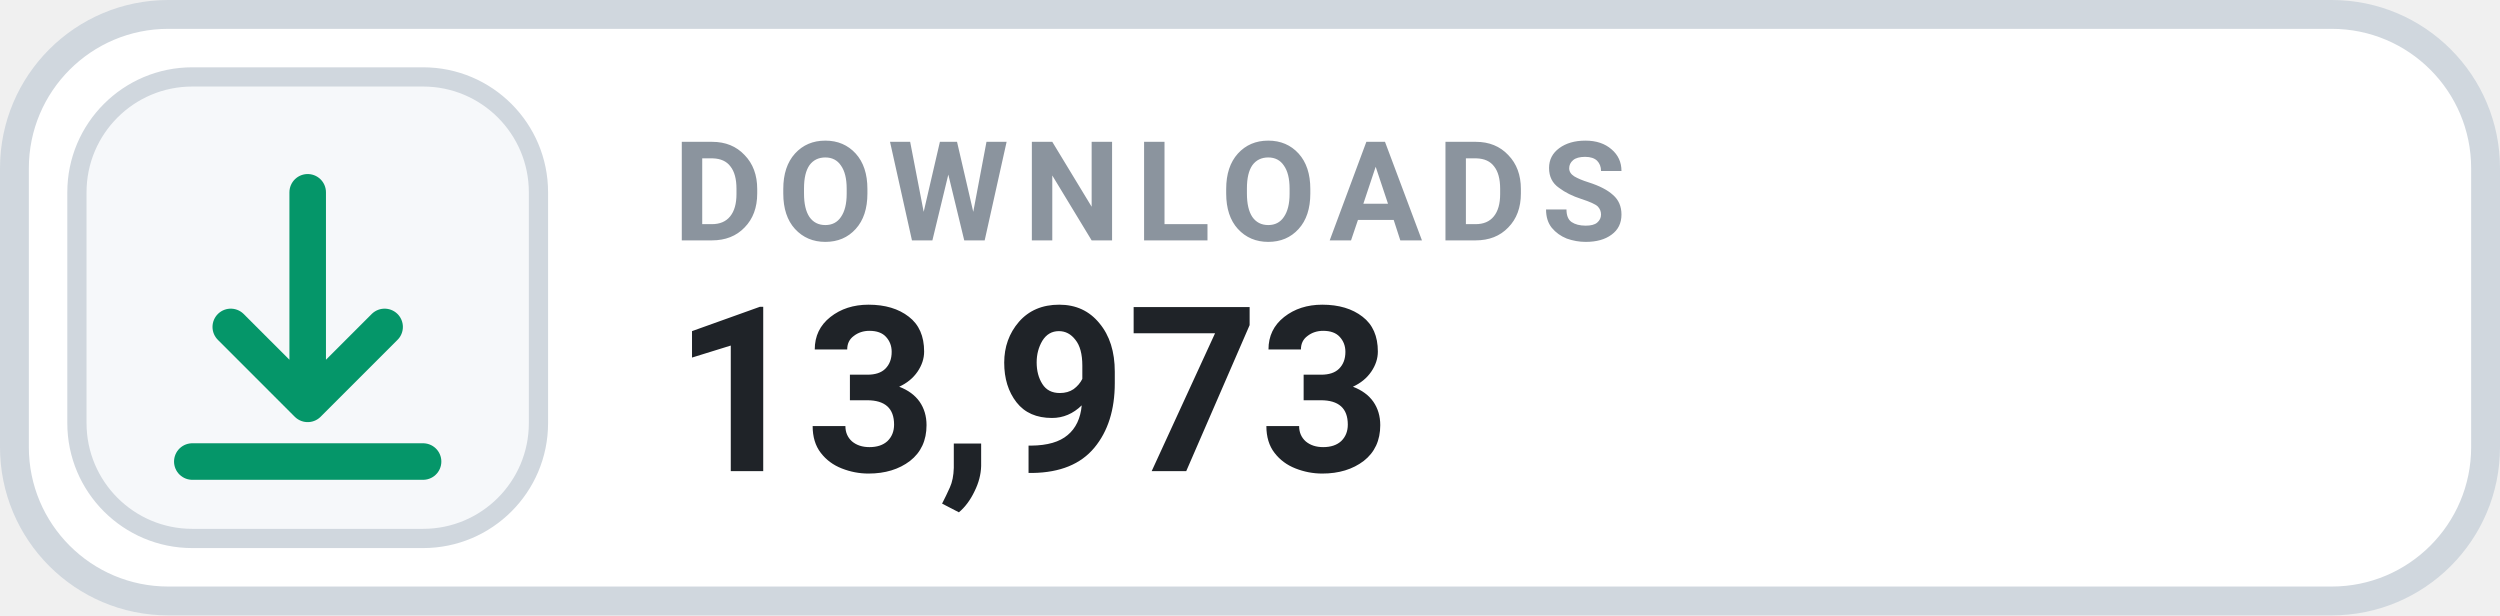
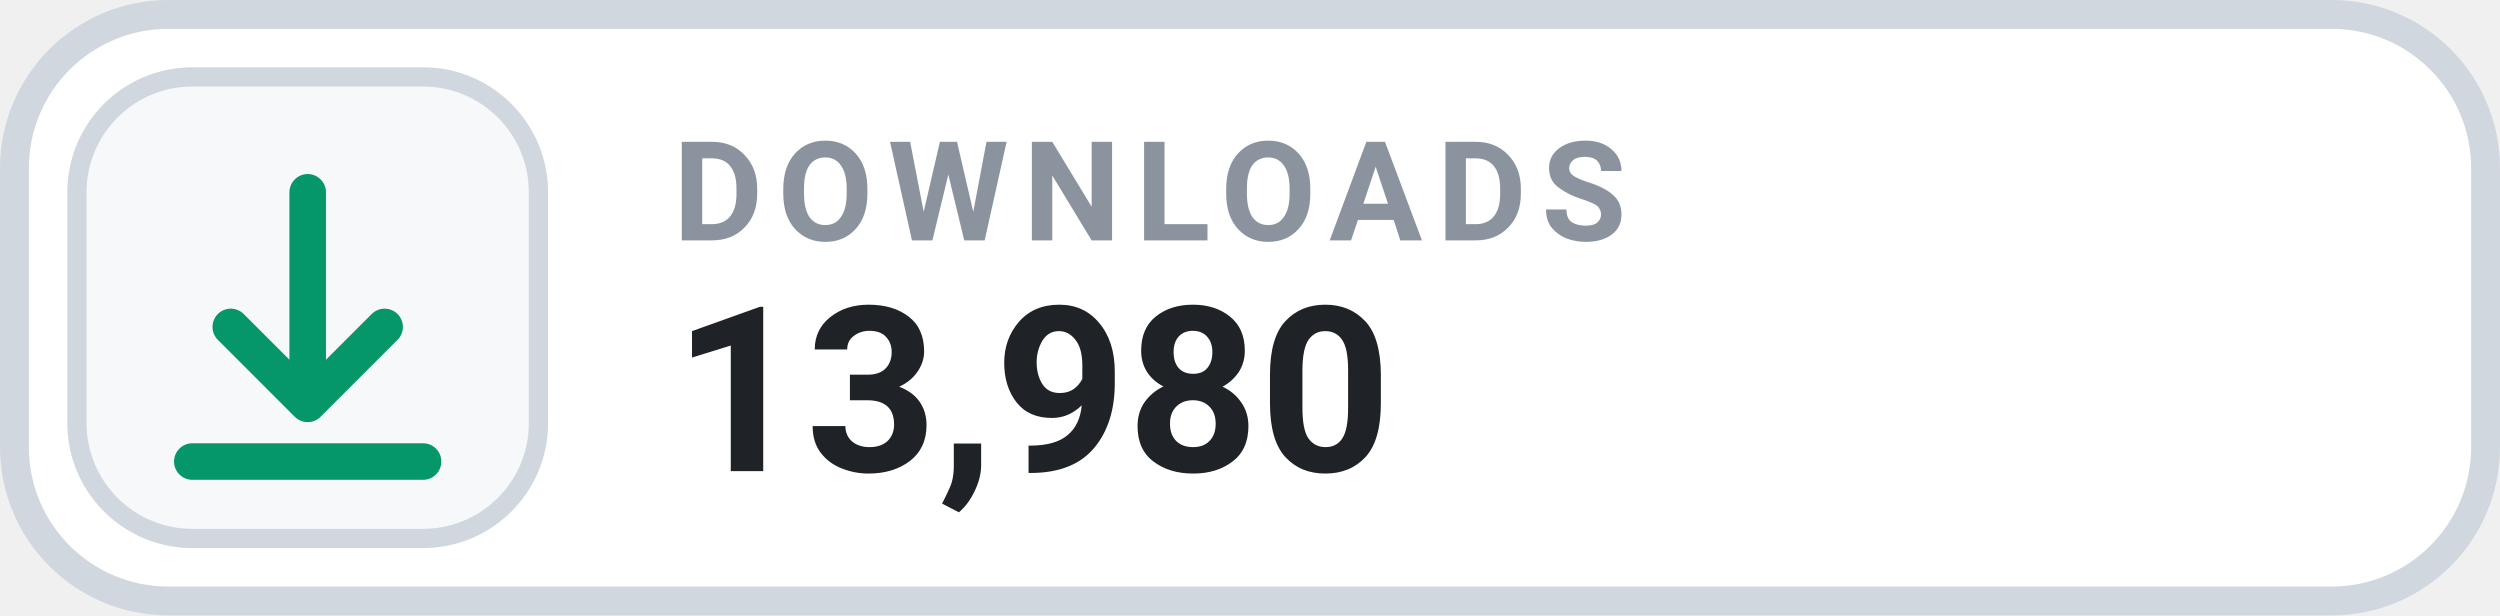
- <svg xmlns="http://www.w3.org/2000/svg" width="130" height="32" viewBox="0 0 130 32" role="img" aria-label="DOWNLOADS 13,973">
+ <svg xmlns="http://www.w3.org/2000/svg" width="130" height="32" viewBox="0 0 130 32" role="img" aria-label="DOWNLOADS 13,980">
  <rect x=".75" y=".75" width="128.5" height="30.5" rx="8" fill="#FFFFFF" stroke="#D0D7DE" stroke-width="1.5" />
  <rect x="4" y="4" width="24" height="24" rx="6" fill="#F6F8FA" stroke="#D0D7DE" stroke-width="1" />
  <g transform="translate(16 16)" style="color:#059669;">
    <path d="M0 -6 v11 m0 0 l4 -4 m-4 4 l-4 -4 M-6 8 h12" fill="none" stroke="currentColor" stroke-width="1.9" stroke-linecap="round" stroke-linejoin="round" />
  </g>
  <text x="35" y="12.5" fill="#8B949E" font-family="-apple-system,BlinkMacSystemFont,'Segoe UI',Roboto,Helvetica,Arial,sans-serif" font-size="7.2" font-weight="700" letter-spacing=".75">DOWNLOADS</text>
-   <text x="35" y="24.5" fill="#1F2328" font-family="-apple-system,BlinkMacSystemFont,'Segoe UI',Roboto,Helvetica,Arial,sans-serif" font-size="12" font-weight="700">13,973</text>
+   <text x="35" y="24.5" fill="#1F2328" font-family="-apple-system,BlinkMacSystemFont,'Segoe UI',Roboto,Helvetica,Arial,sans-serif" font-size="12" font-weight="700">13,980</text>
</svg>
